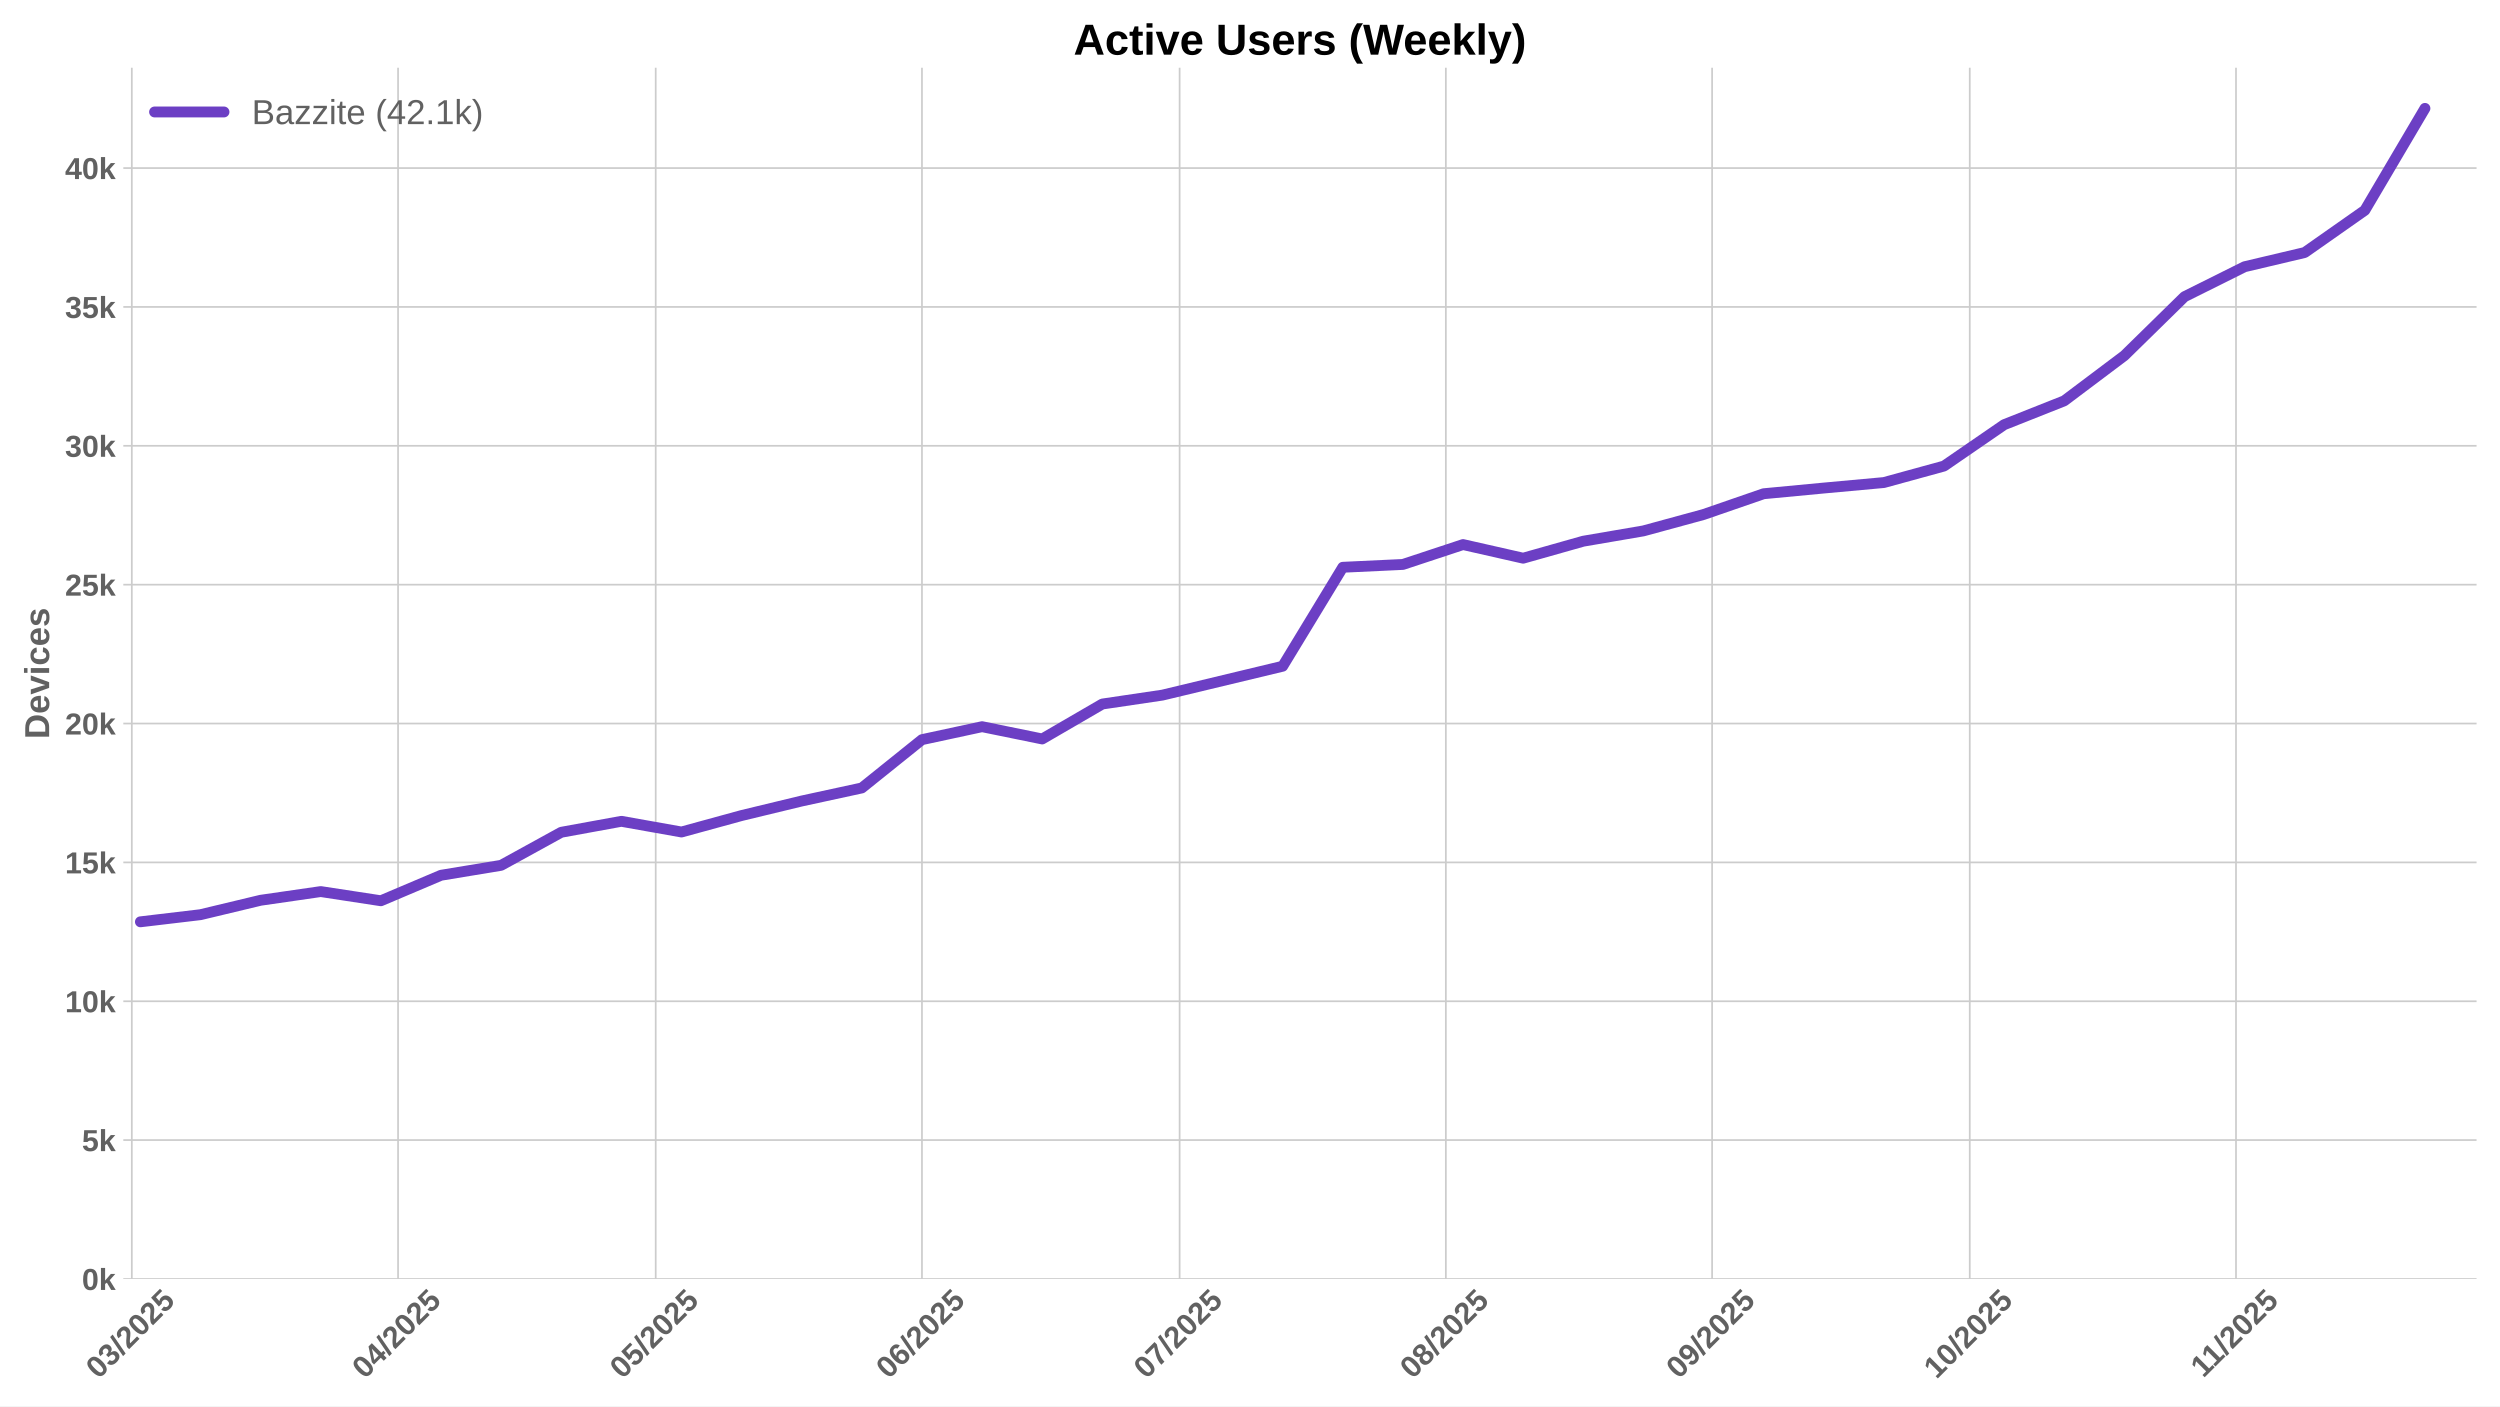
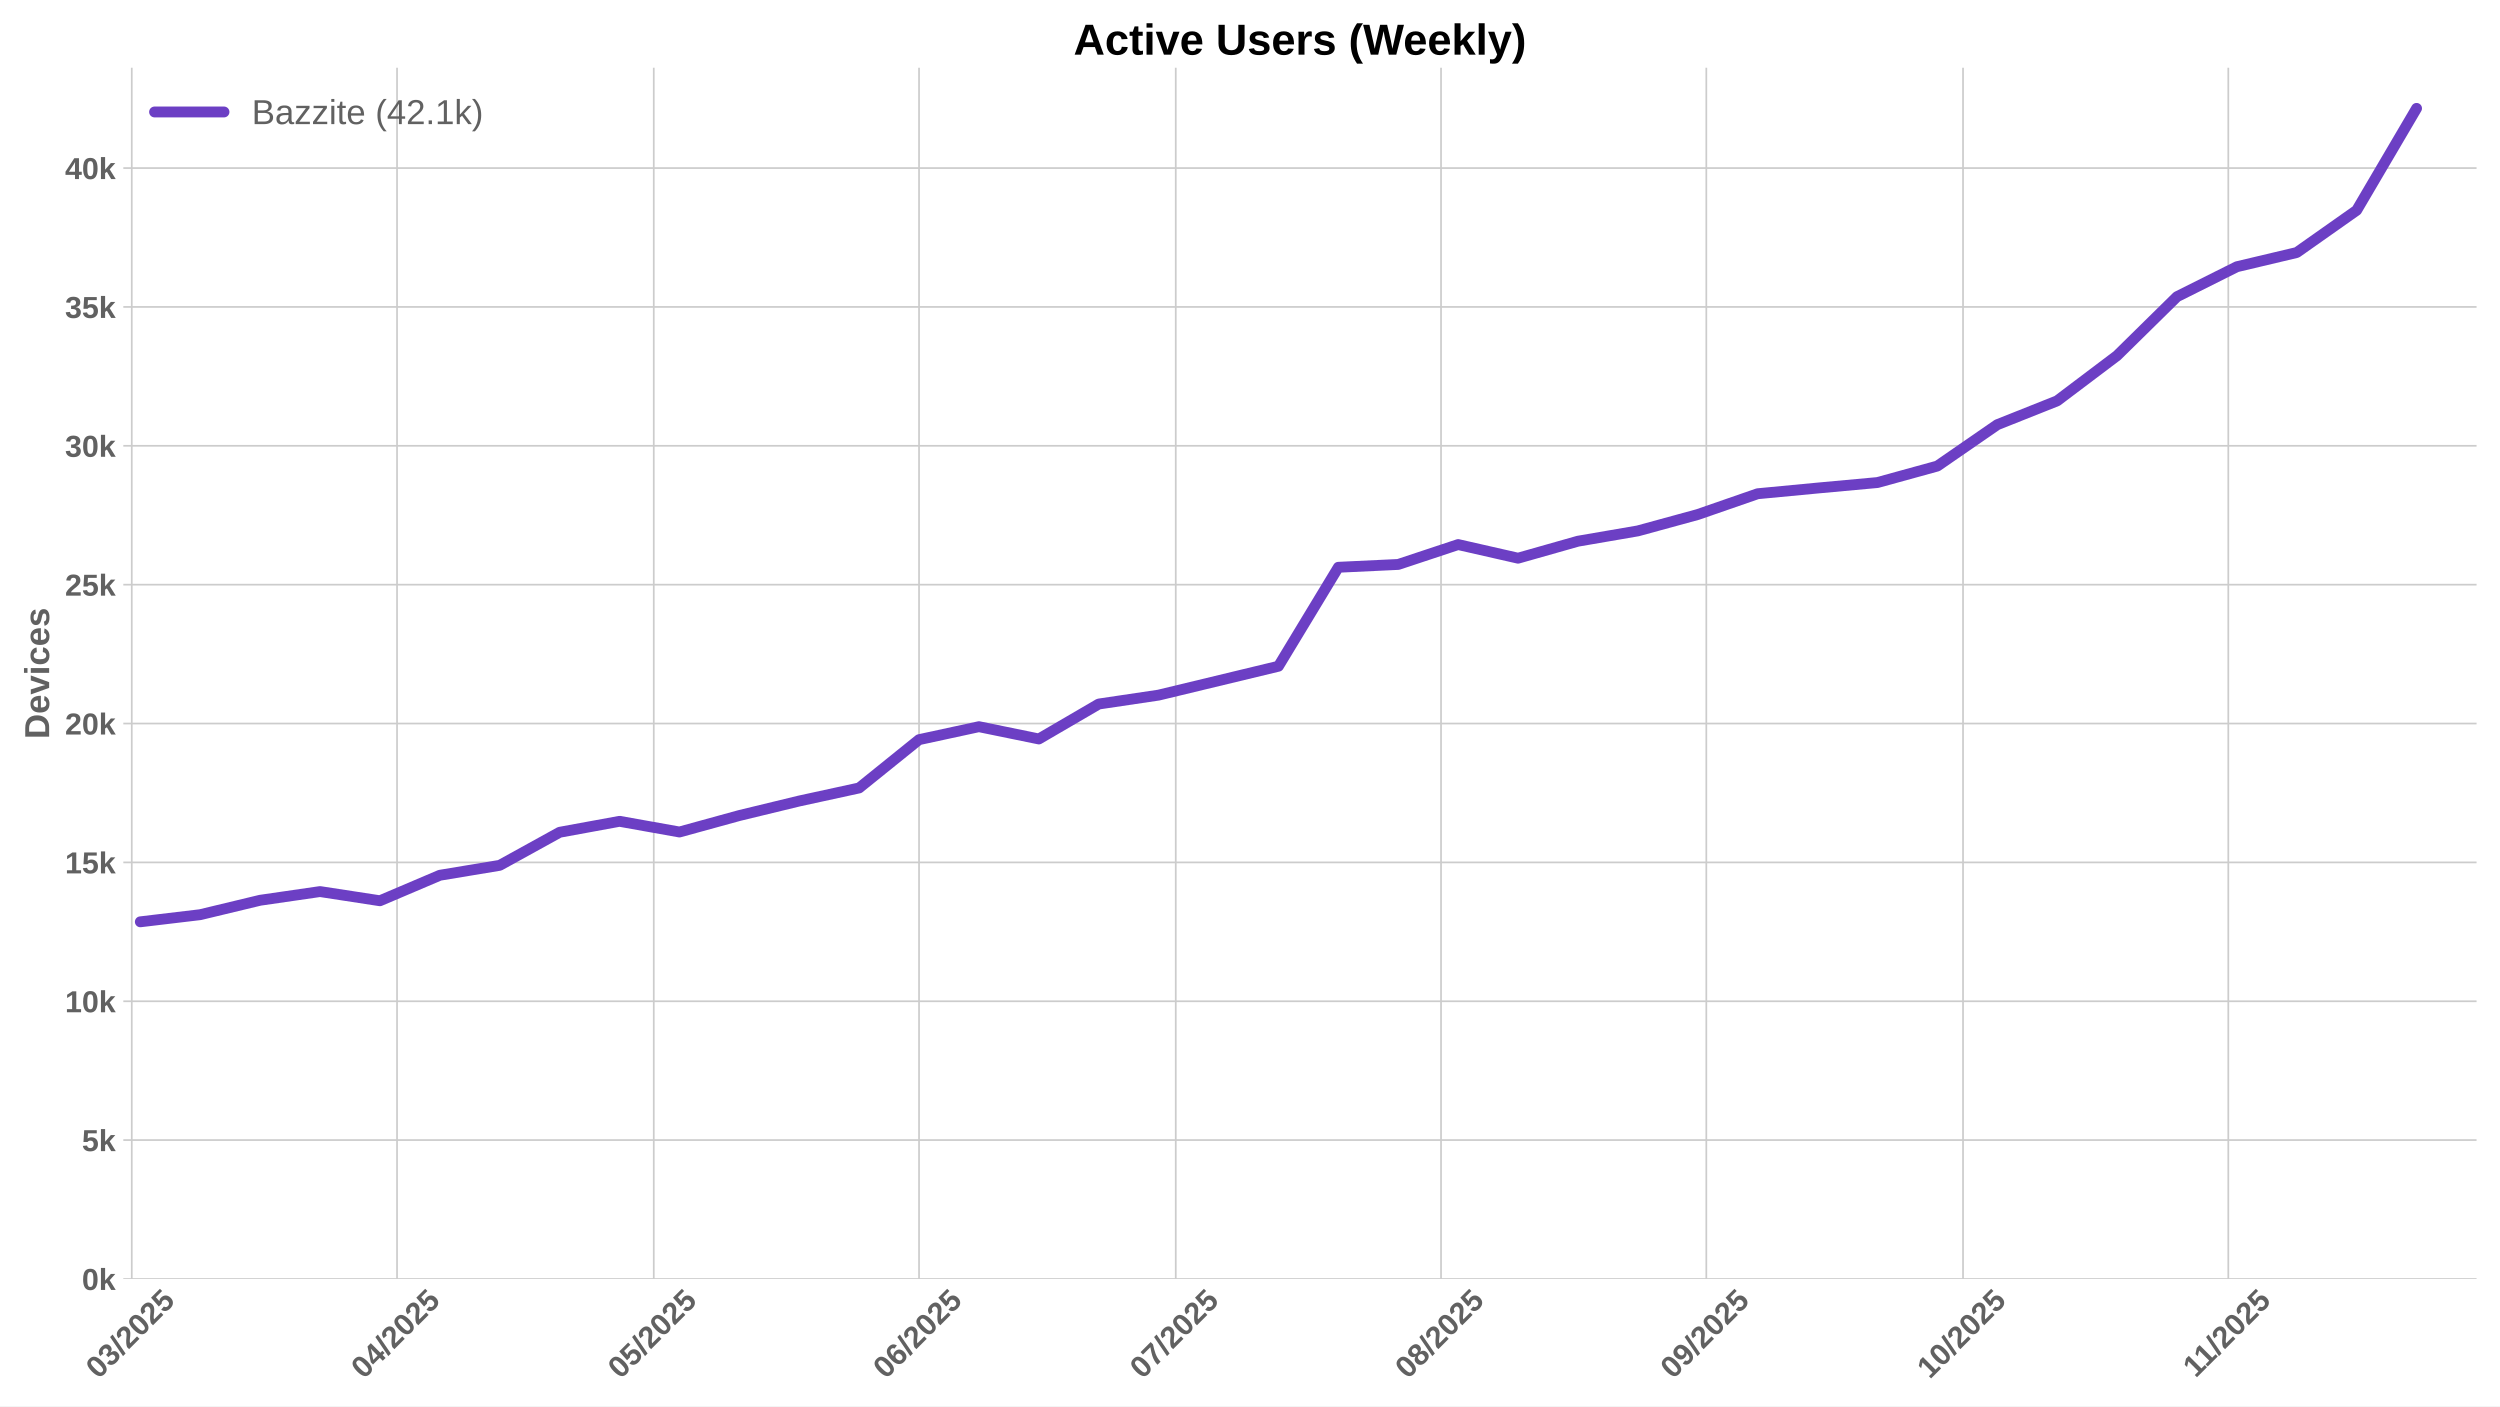
<svg xmlns="http://www.w3.org/2000/svg" xmlns:xlink="http://www.w3.org/1999/xlink" width="1152pt" height="648pt" viewBox="0 0 1152 648" version="1.1">
  <defs>
    <style type="text/css">*{stroke-linejoin: round; stroke-linecap: butt}</style>
  </defs>
  <g id="figure_1">
    <g id="patch_1">
      <path d="M 0 648  L 1152 648  L 1152 0  L 0 0  z " style="fill: #ffffff" />
    </g>
    <g id="axes_1">
      <g id="patch_2">
        <path d="M 56.82 589.343  L 1141.2 589.343  L 1141.2 31.2  L 56.82 31.2  z " style="fill: #ffffff" />
      </g>
      <g id="matplotlib.axis_1">
        <g id="xtick_1">
          <g id="line2d_1">
-             <path d="M 60.739 589.343  L 60.739 31.2  " clip-path="url(#pa63b53c671)" style="fill: none; stroke: #cccccc; stroke-width: 0.8; stroke-linecap: round" />
+             <path d="M 60.718 589.343  L 60.718 31.2  " clip-path="url(#p00a2486a19)" style="fill: none; stroke: #cccccc; stroke-width: 0.8; stroke-linecap: round" />
          </g>
          <g id="line2d_2" />
          <g id="text_1">
-             <g style="fill: #616161" transform="translate(45.40887 635.7977) rotate(-45) scale(0.14 -0.14)">
+             <g style="fill: #616161" transform="translate(45.38744 635.7977) rotate(-45) scale(0.14 -0.14)">
              <defs>
                <path id="LiberationSans-Bold-30" d="M 3297 2203  Q 3297 1088 2914 512  Q 2531 -63 1766 -63  Q 253 -63 253 2203  Q 253 2994 418 3494  Q 584 3994 915 4231  Q 1247 4469 1791 4469  Q 2572 4469 2934 3903  Q 3297 3338 3297 2203  z M 2416 2203  Q 2416 2813 2356 3150  Q 2297 3488 2165 3634  Q 2034 3781 1784 3781  Q 1519 3781 1383 3632  Q 1247 3484 1189 3148  Q 1131 2813 1131 2203  Q 1131 1600 1192 1261  Q 1253 922 1386 775  Q 1519 628 1772 628  Q 2022 628 2158 783  Q 2294 938 2355 1278  Q 2416 1619 2416 2203  z " transform="scale(0.015625)" />
                <path id="LiberationSans-Bold-33" d="M 3328 1222  Q 3328 603 2922 265  Q 2516 -72 1766 -72  Q 1056 -72 637 254  Q 219 581 147 1197  L 1041 1275  Q 1125 641 1763 641  Q 2078 641 2253 797  Q 2428 953 2428 1275  Q 2428 1569 2215 1725  Q 2003 1881 1584 1881  L 1278 1881  L 1278 2591  L 1566 2591  Q 1944 2591 2134 2745  Q 2325 2900 2325 3188  Q 2325 3459 2173 3614  Q 2022 3769 1731 3769  Q 1459 3769 1292 3619  Q 1125 3469 1100 3194  L 222 3256  Q 291 3825 694 4147  Q 1097 4469 1747 4469  Q 2438 4469 2827 4158  Q 3216 3847 3216 3297  Q 3216 2884 2973 2618  Q 2731 2353 2275 2266  L 2275 2253  Q 2781 2194 3054 1920  Q 3328 1647 3328 1222  z " transform="scale(0.015625)" />
                <path id="LiberationSans-Bold-2f" d="M 63 -128  L 972 4638  L 1716 4638  L 822 -128  L 63 -128  z " transform="scale(0.015625)" />
                <path id="LiberationSans-Bold-32" d="M 222 0  L 222 609  Q 394 988 711 1347  Q 1028 1706 1509 2097  Q 1972 2472 2158 2715  Q 2344 2959 2344 3194  Q 2344 3769 1766 3769  Q 1484 3769 1336 3617  Q 1188 3466 1144 3163  L 259 3213  Q 334 3825 717 4147  Q 1100 4469 1759 4469  Q 2472 4469 2853 4144  Q 3234 3819 3234 3231  Q 3234 2922 3112 2672  Q 2991 2422 2800 2211  Q 2609 2000 2376 1815  Q 2144 1631 1925 1456  Q 1706 1281 1526 1103  Q 1347 925 1259 722  L 3303 722  L 3303 0  L 222 0  z " transform="scale(0.015625)" />
                <path id="LiberationSans-Bold-35" d="M 3381 1466  Q 3381 766 2945 351  Q 2509 -63 1750 -63  Q 1088 -63 689 235  Q 291 534 197 1100  L 1075 1172  Q 1144 891 1319 762  Q 1494 634 1759 634  Q 2088 634 2283 843  Q 2478 1053 2478 1447  Q 2478 1794 2293 2001  Q 2109 2209 1778 2209  Q 1413 2209 1181 1925  L 325 1925  L 478 4403  L 3125 4403  L 3125 3750  L 1275 3750  L 1203 2638  Q 1522 2919 2000 2919  Q 2628 2919 3004 2528  Q 3381 2138 3381 1466  z " transform="scale(0.015625)" />
              </defs>
              <use xlink:href="#LiberationSans-Bold-30" />
              <use xlink:href="#LiberationSans-Bold-33" transform="translate(55.61523 0)" />
              <use xlink:href="#LiberationSans-Bold-2f" transform="translate(111.2305 0)" />
              <use xlink:href="#LiberationSans-Bold-32" transform="translate(139.0137 0)" />
              <use xlink:href="#LiberationSans-Bold-30" transform="translate(194.6289 0)" />
              <use xlink:href="#LiberationSans-Bold-32" transform="translate(250.2441 0)" />
              <use xlink:href="#LiberationSans-Bold-35" transform="translate(305.8594 0)" />
            </g>
          </g>
        </g>
        <g id="xtick_2">
          <g id="line2d_3">
-             <path d="M 183.424 589.343  L 183.424 31.2  " clip-path="url(#pa63b53c671)" style="fill: none; stroke: #cccccc; stroke-width: 0.8; stroke-linecap: round" />
+             <path d="M 182.957 589.343  L 182.957 31.2  " clip-path="url(#p00a2486a19)" style="fill: none; stroke: #cccccc; stroke-width: 0.8; stroke-linecap: round" />
          </g>
          <g id="line2d_4" />
          <g id="text_2">
-             <g style="fill: #616161" transform="translate(168.0942 635.7977) rotate(-45) scale(0.14 -0.14)">
+             <g style="fill: #616161" transform="translate(167.6266 635.7977) rotate(-45) scale(0.14 -0.14)">
              <defs>
                <path id="LiberationSans-Bold-34" d="M 2938 897  L 2938 0  L 2100 0  L 2100 897  L 97 897  L 97 1556  L 1956 4403  L 2938 4403  L 2938 1550  L 3525 1550  L 3525 897  L 2938 897  z M 2100 2991  Q 2100 3159 2111 3356  Q 2122 3553 2128 3609  Q 2047 3434 1834 3103  L 813 1550  L 2100 1550  L 2100 2991  z " transform="scale(0.015625)" />
              </defs>
              <use xlink:href="#LiberationSans-Bold-30" />
              <use xlink:href="#LiberationSans-Bold-34" transform="translate(55.61523 0)" />
              <use xlink:href="#LiberationSans-Bold-2f" transform="translate(111.2305 0)" />
              <use xlink:href="#LiberationSans-Bold-32" transform="translate(139.0137 0)" />
              <use xlink:href="#LiberationSans-Bold-30" transform="translate(194.6289 0)" />
              <use xlink:href="#LiberationSans-Bold-32" transform="translate(250.2441 0)" />
              <use xlink:href="#LiberationSans-Bold-35" transform="translate(305.8594 0)" />
            </g>
          </g>
        </g>
        <g id="xtick_3">
          <g id="line2d_5">
-             <path d="M 302.152 589.343  L 302.152 31.2  " clip-path="url(#pa63b53c671)" style="fill: none; stroke: #cccccc; stroke-width: 0.8; stroke-linecap: round" />
+             <path d="M 301.253 589.343  L 301.253 31.2  " clip-path="url(#p00a2486a19)" style="fill: none; stroke: #cccccc; stroke-width: 0.8; stroke-linecap: round" />
          </g>
          <g id="line2d_6" />
          <g id="text_3">
-             <g style="fill: #616161" transform="translate(286.8219 635.7977) rotate(-45) scale(0.14 -0.14)">
+             <g style="fill: #616161" transform="translate(285.9226 635.7977) rotate(-45) scale(0.14 -0.14)">
              <use xlink:href="#LiberationSans-Bold-30" />
              <use xlink:href="#LiberationSans-Bold-35" transform="translate(55.61523 0)" />
              <use xlink:href="#LiberationSans-Bold-2f" transform="translate(111.2305 0)" />
              <use xlink:href="#LiberationSans-Bold-32" transform="translate(139.0137 0)" />
              <use xlink:href="#LiberationSans-Bold-30" transform="translate(194.6289 0)" />
              <use xlink:href="#LiberationSans-Bold-32" transform="translate(250.2441 0)" />
              <use xlink:href="#LiberationSans-Bold-35" transform="translate(305.8594 0)" />
            </g>
          </g>
        </g>
        <g id="xtick_4">
          <g id="line2d_7">
-             <path d="M 424.838 589.343  L 424.838 31.2  " clip-path="url(#pa63b53c671)" style="fill: none; stroke: #cccccc; stroke-width: 0.8; stroke-linecap: round" />
+             <path d="M 423.492 589.343  L 423.492 31.2  " clip-path="url(#p00a2486a19)" style="fill: none; stroke: #cccccc; stroke-width: 0.8; stroke-linecap: round" />
          </g>
          <g id="line2d_8" />
          <g id="text_4">
-             <g style="fill: #616161" transform="translate(409.5073 635.7977) rotate(-45) scale(0.14 -0.14)">
+             <g style="fill: #616161" transform="translate(408.1618 635.7977) rotate(-45) scale(0.14 -0.14)">
              <defs>
                <path id="LiberationSans-Bold-36" d="M 3328 1441  Q 3328 738 2934 337  Q 2541 -63 1847 -63  Q 1069 -63 651 482  Q 234 1028 234 2100  Q 234 3278 657 3873  Q 1081 4469 1869 4469  Q 2428 4469 2751 4222  Q 3075 3975 3209 3456  L 2381 3341  Q 2263 3775 1850 3775  Q 1497 3775 1295 3422  Q 1094 3069 1094 2350  Q 1234 2584 1484 2709  Q 1734 2834 2050 2834  Q 2641 2834 2984 2459  Q 3328 2084 3328 1441  z M 2447 1416  Q 2447 1791 2273 1989  Q 2100 2188 1797 2188  Q 1506 2188 1331 2002  Q 1156 1816 1156 1509  Q 1156 1125 1339 873  Q 1522 622 1819 622  Q 2116 622 2281 833  Q 2447 1044 2447 1416  z " transform="scale(0.015625)" />
              </defs>
              <use xlink:href="#LiberationSans-Bold-30" />
              <use xlink:href="#LiberationSans-Bold-36" transform="translate(55.61523 0)" />
              <use xlink:href="#LiberationSans-Bold-2f" transform="translate(111.2305 0)" />
              <use xlink:href="#LiberationSans-Bold-32" transform="translate(139.0137 0)" />
              <use xlink:href="#LiberationSans-Bold-30" transform="translate(194.6289 0)" />
              <use xlink:href="#LiberationSans-Bold-32" transform="translate(250.2441 0)" />
              <use xlink:href="#LiberationSans-Bold-35" transform="translate(305.8594 0)" />
            </g>
          </g>
        </g>
        <g id="xtick_5">
          <g id="line2d_9">
-             <path d="M 543.565 589.343  L 543.565 31.2  " clip-path="url(#pa63b53c671)" style="fill: none; stroke: #cccccc; stroke-width: 0.8; stroke-linecap: round" />
+             <path d="M 541.788 589.343  L 541.788 31.2  " clip-path="url(#p00a2486a19)" style="fill: none; stroke: #cccccc; stroke-width: 0.8; stroke-linecap: round" />
          </g>
          <g id="line2d_10" />
          <g id="text_5">
-             <g style="fill: #616161" transform="translate(528.235 635.7977) rotate(-45) scale(0.14 -0.14)">
+             <g style="fill: #616161" transform="translate(526.4578 635.7977) rotate(-45) scale(0.14 -0.14)">
              <defs>
                <path id="LiberationSans-Bold-37" d="M 3278 3706  Q 2981 3238 2717 2797  Q 2453 2356 2256 1911  Q 2059 1466 1945 995  Q 1831 525 1831 0  L 916 0  Q 916 550 1059 1064  Q 1203 1578 1475 2111  Q 1747 2644 2463 3681  L 275 3681  L 275 4403  L 3278 4403  L 3278 3706  z " transform="scale(0.015625)" />
              </defs>
              <use xlink:href="#LiberationSans-Bold-30" />
              <use xlink:href="#LiberationSans-Bold-37" transform="translate(55.61523 0)" />
              <use xlink:href="#LiberationSans-Bold-2f" transform="translate(111.2305 0)" />
              <use xlink:href="#LiberationSans-Bold-32" transform="translate(139.0137 0)" />
              <use xlink:href="#LiberationSans-Bold-30" transform="translate(194.6289 0)" />
              <use xlink:href="#LiberationSans-Bold-32" transform="translate(250.2441 0)" />
              <use xlink:href="#LiberationSans-Bold-35" transform="translate(305.8594 0)" />
            </g>
          </g>
        </g>
        <g id="xtick_6">
          <g id="line2d_11">
-             <path d="M 666.251 589.343  L 666.251 31.2  " clip-path="url(#pa63b53c671)" style="fill: none; stroke: #cccccc; stroke-width: 0.8; stroke-linecap: round" />
+             <path d="M 664.027 589.343  L 664.027 31.2  " clip-path="url(#p00a2486a19)" style="fill: none; stroke: #cccccc; stroke-width: 0.8; stroke-linecap: round" />
          </g>
          <g id="line2d_12" />
          <g id="text_6">
-             <g style="fill: #616161" transform="translate(650.9203 635.7977) rotate(-45) scale(0.14 -0.14)">
+             <g style="fill: #616161" transform="translate(648.697 635.7977) rotate(-45) scale(0.14 -0.14)">
              <defs>
                <path id="LiberationSans-Bold-38" d="M 3363 1241  Q 3363 622 2953 279  Q 2544 -63 1784 -63  Q 1031 -63 617 278  Q 203 619 203 1234  Q 203 1656 447 1945  Q 691 2234 1100 2303  L 1100 2316  Q 744 2394 525 2669  Q 306 2944 306 3303  Q 306 3844 689 4156  Q 1072 4469 1772 4469  Q 2488 4469 2870 4164  Q 3253 3859 3253 3297  Q 3253 2938 3036 2666  Q 2819 2394 2453 2322  L 2453 2309  Q 2878 2241 3120 1961  Q 3363 1681 3363 1241  z M 2350 3250  Q 2350 3563 2206 3708  Q 2063 3853 1772 3853  Q 1203 3853 1203 3250  Q 1203 2619 1778 2619  Q 2066 2619 2208 2766  Q 2350 2913 2350 3250  z M 2453 1313  Q 2453 2003 1766 2003  Q 1447 2003 1276 1822  Q 1106 1641 1106 1300  Q 1106 913 1275 734  Q 1444 556 1791 556  Q 2131 556 2292 734  Q 2453 913 2453 1313  z " transform="scale(0.015625)" />
              </defs>
              <use xlink:href="#LiberationSans-Bold-30" />
              <use xlink:href="#LiberationSans-Bold-38" transform="translate(55.61523 0)" />
              <use xlink:href="#LiberationSans-Bold-2f" transform="translate(111.2305 0)" />
              <use xlink:href="#LiberationSans-Bold-32" transform="translate(139.0137 0)" />
              <use xlink:href="#LiberationSans-Bold-30" transform="translate(194.6289 0)" />
              <use xlink:href="#LiberationSans-Bold-32" transform="translate(250.2441 0)" />
              <use xlink:href="#LiberationSans-Bold-35" transform="translate(305.8594 0)" />
            </g>
          </g>
        </g>
        <g id="xtick_7">
          <g id="line2d_13">
-             <path d="M 788.936 589.343  L 788.936 31.2  " clip-path="url(#pa63b53c671)" style="fill: none; stroke: #cccccc; stroke-width: 0.8; stroke-linecap: round" />
+             <path d="M 786.267 589.343  L 786.267 31.2  " clip-path="url(#p00a2486a19)" style="fill: none; stroke: #cccccc; stroke-width: 0.8; stroke-linecap: round" />
          </g>
          <g id="line2d_14" />
          <g id="text_7">
-             <g style="fill: #616161" transform="translate(773.6057 635.7977) rotate(-45) scale(0.14 -0.14)">
+             <g style="fill: #616161" transform="translate(770.9362 635.7977) rotate(-45) scale(0.14 -0.14)">
              <defs>
                <path id="LiberationSans-Bold-39" d="M 3322 2272  Q 3322 1100 2894 518  Q 2466 -63 1678 -63  Q 1097 -63 767 185  Q 438 434 300 972  L 1125 1088  Q 1247 628 1688 628  Q 2056 628 2254 981  Q 2453 1334 2459 2028  Q 2341 1794 2070 1661  Q 1800 1528 1488 1528  Q 906 1528 564 1923  Q 222 2319 222 2994  Q 222 3688 623 4078  Q 1025 4469 1759 4469  Q 2550 4469 2936 3920  Q 3322 3372 3322 2272  z M 2394 2888  Q 2394 3297 2214 3539  Q 2034 3781 1738 3781  Q 1447 3781 1280 3570  Q 1113 3359 1113 2988  Q 1113 2622 1278 2401  Q 1444 2181 1741 2181  Q 2022 2181 2208 2373  Q 2394 2566 2394 2888  z " transform="scale(0.015625)" />
              </defs>
              <use xlink:href="#LiberationSans-Bold-30" />
              <use xlink:href="#LiberationSans-Bold-39" transform="translate(55.61523 0)" />
              <use xlink:href="#LiberationSans-Bold-2f" transform="translate(111.2305 0)" />
              <use xlink:href="#LiberationSans-Bold-32" transform="translate(139.0137 0)" />
              <use xlink:href="#LiberationSans-Bold-30" transform="translate(194.6289 0)" />
              <use xlink:href="#LiberationSans-Bold-32" transform="translate(250.2441 0)" />
              <use xlink:href="#LiberationSans-Bold-35" transform="translate(305.8594 0)" />
            </g>
          </g>
        </g>
        <g id="xtick_8">
          <g id="line2d_15">
-             <path d="M 907.664 589.343  L 907.664 31.2  " clip-path="url(#pa63b53c671)" style="fill: none; stroke: #cccccc; stroke-width: 0.8; stroke-linecap: round" />
+             <path d="M 904.563 589.343  L 904.563 31.2  " clip-path="url(#p00a2486a19)" style="fill: none; stroke: #cccccc; stroke-width: 0.8; stroke-linecap: round" />
          </g>
          <g id="line2d_16" />
          <g id="text_8">
-             <g style="fill: #616161" transform="translate(892.3334 635.7977) rotate(-45) scale(0.14 -0.14)">
+             <g style="fill: #616161" transform="translate(889.2322 635.7977) rotate(-45) scale(0.14 -0.14)">
              <defs>
                <path id="LiberationSans-Bold-31" d="M 403 0  L 403 653  L 1494 653  L 1494 3656  L 438 2997  L 438 3688  L 1541 4403  L 2372 4403  L 2372 653  L 3381 653  L 3381 0  L 403 0  z " transform="scale(0.015625)" />
              </defs>
              <use xlink:href="#LiberationSans-Bold-31" />
              <use xlink:href="#LiberationSans-Bold-30" transform="translate(55.61523 0)" />
              <use xlink:href="#LiberationSans-Bold-2f" transform="translate(111.2305 0)" />
              <use xlink:href="#LiberationSans-Bold-32" transform="translate(139.0137 0)" />
              <use xlink:href="#LiberationSans-Bold-30" transform="translate(194.6289 0)" />
              <use xlink:href="#LiberationSans-Bold-32" transform="translate(250.2441 0)" />
              <use xlink:href="#LiberationSans-Bold-35" transform="translate(305.8594 0)" />
            </g>
          </g>
        </g>
        <g id="xtick_9">
          <g id="line2d_17">
-             <path d="M 1030.349 589.343  L 1030.349 31.2  " clip-path="url(#pa63b53c671)" style="fill: none; stroke: #cccccc; stroke-width: 0.8; stroke-linecap: round" />
+             <path d="M 1026.802 589.343  L 1026.802 31.2  " clip-path="url(#p00a2486a19)" style="fill: none; stroke: #cccccc; stroke-width: 0.8; stroke-linecap: round" />
          </g>
          <g id="line2d_18" />
          <g id="text_9">
-             <g style="fill: #616161" transform="translate(1015.291 635.2532) rotate(-45) scale(0.14 -0.14)">
+             <g style="fill: #616161" transform="translate(1011.744 635.2532) rotate(-45) scale(0.14 -0.14)">
              <use xlink:href="#LiberationSans-Bold-31" />
              <use xlink:href="#LiberationSans-Bold-31" transform="translate(50.11523 0)" />
              <use xlink:href="#LiberationSans-Bold-2f" transform="translate(105.7305 0)" />
              <use xlink:href="#LiberationSans-Bold-32" transform="translate(133.5137 0)" />
              <use xlink:href="#LiberationSans-Bold-30" transform="translate(189.1289 0)" />
              <use xlink:href="#LiberationSans-Bold-32" transform="translate(244.7441 0)" />
              <use xlink:href="#LiberationSans-Bold-35" transform="translate(300.3594 0)" />
            </g>
          </g>
        </g>
      </g>
      <g id="matplotlib.axis_2">
        <g id="ytick_1">
          <g id="line2d_19">
-             <path d="M 56.82 589.343  L 1141.2 589.343  " clip-path="url(#pa63b53c671)" style="fill: none; stroke: #cccccc; stroke-width: 0.8; stroke-linecap: round" />
+             <path d="M 56.82 589.343  L 1141.2 589.343  " clip-path="url(#p00a2486a19)" style="fill: none; stroke: #cccccc; stroke-width: 0.8; stroke-linecap: round" />
          </g>
          <g id="line2d_20" />
          <g id="text_10">
            <g style="fill: #616161" transform="translate(37.74938 594.416) scale(0.14 -0.14)">
              <defs>
                <path id="LiberationSans-Bold-6b" d="M 2606 0  L 1703 1531  L 1325 1269  L 1325 0  L 447 0  L 447 4638  L 1325 4638  L 1325 1981  L 2531 3381  L 3475 3381  L 2288 2063  L 3566 0  L 2606 0  z " transform="scale(0.015625)" />
              </defs>
              <use xlink:href="#LiberationSans-Bold-30" />
              <use xlink:href="#LiberationSans-Bold-6b" transform="translate(55.61523 0)" />
            </g>
          </g>
        </g>
        <g id="ytick_2">
          <g id="line2d_21">
-             <path d="M 56.82 525.357  L 1141.2 525.357  " clip-path="url(#pa63b53c671)" style="fill: none; stroke: #cccccc; stroke-width: 0.8; stroke-linecap: round" />
+             <path d="M 56.82 525.357  L 1141.2 525.357  " clip-path="url(#p00a2486a19)" style="fill: none; stroke: #cccccc; stroke-width: 0.8; stroke-linecap: round" />
          </g>
          <g id="line2d_22" />
          <g id="text_11">
            <g style="fill: #616161" transform="translate(37.74938 530.43) scale(0.14 -0.14)">
              <use xlink:href="#LiberationSans-Bold-35" />
              <use xlink:href="#LiberationSans-Bold-6b" transform="translate(55.61523 0)" />
            </g>
          </g>
        </g>
        <g id="ytick_3">
          <g id="line2d_23">
-             <path d="M 56.82 461.371  L 1141.2 461.371  " clip-path="url(#pa63b53c671)" style="fill: none; stroke: #cccccc; stroke-width: 0.8; stroke-linecap: round" />
+             <path d="M 56.82 461.371  L 1141.2 461.371  " clip-path="url(#p00a2486a19)" style="fill: none; stroke: #cccccc; stroke-width: 0.8; stroke-linecap: round" />
          </g>
          <g id="line2d_24" />
          <g id="text_12">
            <g style="fill: #616161" transform="translate(29.96406 466.4441) scale(0.14 -0.14)">
              <use xlink:href="#LiberationSans-Bold-31" />
              <use xlink:href="#LiberationSans-Bold-30" transform="translate(55.61523 0)" />
              <use xlink:href="#LiberationSans-Bold-6b" transform="translate(111.2305 0)" />
            </g>
          </g>
        </g>
        <g id="ytick_4">
          <g id="line2d_25">
-             <path d="M 56.82 397.385  L 1141.2 397.385  " clip-path="url(#pa63b53c671)" style="fill: none; stroke: #cccccc; stroke-width: 0.8; stroke-linecap: round" />
+             <path d="M 56.82 397.385  L 1141.2 397.385  " clip-path="url(#p00a2486a19)" style="fill: none; stroke: #cccccc; stroke-width: 0.8; stroke-linecap: round" />
          </g>
          <g id="line2d_26" />
          <g id="text_13">
            <g style="fill: #616161" transform="translate(29.96406 402.4581) scale(0.14 -0.14)">
              <use xlink:href="#LiberationSans-Bold-31" />
              <use xlink:href="#LiberationSans-Bold-35" transform="translate(55.61523 0)" />
              <use xlink:href="#LiberationSans-Bold-6b" transform="translate(111.2305 0)" />
            </g>
          </g>
        </g>
        <g id="ytick_5">
          <g id="line2d_27">
-             <path d="M 56.82 333.399  L 1141.2 333.399  " clip-path="url(#pa63b53c671)" style="fill: none; stroke: #cccccc; stroke-width: 0.8; stroke-linecap: round" />
+             <path d="M 56.82 333.399  L 1141.2 333.399  " clip-path="url(#p00a2486a19)" style="fill: none; stroke: #cccccc; stroke-width: 0.8; stroke-linecap: round" />
          </g>
          <g id="line2d_28" />
          <g id="text_14">
            <g style="fill: #616161" transform="translate(29.96406 338.4721) scale(0.14 -0.14)">
              <use xlink:href="#LiberationSans-Bold-32" />
              <use xlink:href="#LiberationSans-Bold-30" transform="translate(55.61523 0)" />
              <use xlink:href="#LiberationSans-Bold-6b" transform="translate(111.2305 0)" />
            </g>
          </g>
        </g>
        <g id="ytick_6">
          <g id="line2d_29">
-             <path d="M 56.82 269.413  L 1141.2 269.413  " clip-path="url(#pa63b53c671)" style="fill: none; stroke: #cccccc; stroke-width: 0.8; stroke-linecap: round" />
+             <path d="M 56.82 269.413  L 1141.2 269.413  " clip-path="url(#p00a2486a19)" style="fill: none; stroke: #cccccc; stroke-width: 0.8; stroke-linecap: round" />
          </g>
          <g id="line2d_30" />
          <g id="text_15">
            <g style="fill: #616161" transform="translate(29.96406 274.4862) scale(0.14 -0.14)">
              <use xlink:href="#LiberationSans-Bold-32" />
              <use xlink:href="#LiberationSans-Bold-35" transform="translate(55.61523 0)" />
              <use xlink:href="#LiberationSans-Bold-6b" transform="translate(111.2305 0)" />
            </g>
          </g>
        </g>
        <g id="ytick_7">
          <g id="line2d_31">
-             <path d="M 56.82 205.427  L 1141.2 205.427  " clip-path="url(#pa63b53c671)" style="fill: none; stroke: #cccccc; stroke-width: 0.8; stroke-linecap: round" />
+             <path d="M 56.82 205.427  L 1141.2 205.427  " clip-path="url(#p00a2486a19)" style="fill: none; stroke: #cccccc; stroke-width: 0.8; stroke-linecap: round" />
          </g>
          <g id="line2d_32" />
          <g id="text_16">
            <g style="fill: #616161" transform="translate(29.96406 210.5002) scale(0.14 -0.14)">
              <use xlink:href="#LiberationSans-Bold-33" />
              <use xlink:href="#LiberationSans-Bold-30" transform="translate(55.61523 0)" />
              <use xlink:href="#LiberationSans-Bold-6b" transform="translate(111.2305 0)" />
            </g>
          </g>
        </g>
        <g id="ytick_8">
          <g id="line2d_33">
-             <path d="M 56.82 141.441  L 1141.2 141.441  " clip-path="url(#pa63b53c671)" style="fill: none; stroke: #cccccc; stroke-width: 0.8; stroke-linecap: round" />
+             <path d="M 56.82 141.441  L 1141.2 141.441  " clip-path="url(#p00a2486a19)" style="fill: none; stroke: #cccccc; stroke-width: 0.8; stroke-linecap: round" />
          </g>
          <g id="line2d_34" />
          <g id="text_17">
            <g style="fill: #616161" transform="translate(29.96406 146.5142) scale(0.14 -0.14)">
              <use xlink:href="#LiberationSans-Bold-33" />
              <use xlink:href="#LiberationSans-Bold-35" transform="translate(55.61523 0)" />
              <use xlink:href="#LiberationSans-Bold-6b" transform="translate(111.2305 0)" />
            </g>
          </g>
        </g>
        <g id="ytick_9">
          <g id="line2d_35">
-             <path d="M 56.82 77.455  L 1141.2 77.455  " clip-path="url(#pa63b53c671)" style="fill: none; stroke: #cccccc; stroke-width: 0.8; stroke-linecap: round" />
+             <path d="M 56.82 77.455  L 1141.2 77.455  " clip-path="url(#p00a2486a19)" style="fill: none; stroke: #cccccc; stroke-width: 0.8; stroke-linecap: round" />
          </g>
          <g id="line2d_36" />
          <g id="text_18">
            <g style="fill: #616161" transform="translate(29.96406 82.52827) scale(0.14 -0.14)">
              <use xlink:href="#LiberationSans-Bold-34" />
              <use xlink:href="#LiberationSans-Bold-30" transform="translate(55.61523 0)" />
              <use xlink:href="#LiberationSans-Bold-6b" transform="translate(111.2305 0)" />
            </g>
          </g>
        </g>
        <g id="text_19">
          <g style="fill: #616161" transform="translate(22.64406 340.5153) rotate(-90) scale(0.16 -0.16)">
            <defs>
              <path id="LiberationSans-Bold-44" d="M 4353 2234  Q 4353 1553 4086 1045  Q 3819 538 3330 269  Q 2841 0 2209 0  L 428 0  L 428 4403  L 2022 4403  Q 3134 4403 3743 3842  Q 4353 3281 4353 2234  z M 3425 2234  Q 3425 2944 3056 3317  Q 2688 3691 2003 3691  L 1350 3691  L 1350 713  L 2131 713  Q 2725 713 3075 1122  Q 3425 1531 3425 2234  z " transform="scale(0.015625)" />
              <path id="LiberationSans-Bold-65" d="M 1831 -63  Q 1069 -63 659 389  Q 250 841 250 1706  Q 250 2544 665 2994  Q 1081 3444 1844 3444  Q 2572 3444 2956 2961  Q 3341 2478 3341 1547  L 3341 1522  L 1172 1522  Q 1172 1028 1355 776  Q 1538 525 1875 525  Q 2341 525 2463 928  L 3291 856  Q 2931 -63 1831 -63  z M 1831 2891  Q 1522 2891 1355 2675  Q 1188 2459 1178 2072  L 2491 2072  Q 2466 2481 2294 2686  Q 2122 2891 1831 2891  z " transform="scale(0.015625)" />
              <path id="LiberationSans-Bold-76" d="M 2284 0  L 1234 0  L 25 3381  L 953 3381  L 1544 1491  Q 1591 1334 1766 709  Q 1797 838 1894 1159  Q 1991 1481 2613 3381  L 3531 3381  L 2284 0  z " transform="scale(0.015625)" />
              <path id="LiberationSans-Bold-69" d="M 447 3991  L 447 4638  L 1325 4638  L 1325 3991  L 447 3991  z M 447 0  L 447 3381  L 1325 3381  L 1325 0  L 447 0  z " transform="scale(0.015625)" />
              <path id="LiberationSans-Bold-63" d="M 1856 -63  Q 1088 -63 669 395  Q 250 853 250 1672  Q 250 2509 672 2976  Q 1094 3444 1869 3444  Q 2466 3444 2856 3144  Q 3247 2844 3347 2316  L 2463 2272  Q 2425 2531 2275 2686  Q 2125 2841 1850 2841  Q 1172 2841 1172 1706  Q 1172 538 1863 538  Q 2113 538 2281 695  Q 2450 853 2491 1166  L 3372 1125  Q 3325 778 3123 506  Q 2922 234 2594 85  Q 2266 -63 1856 -63  z " transform="scale(0.015625)" />
              <path id="LiberationSans-Bold-73" d="M 3297 988  Q 3297 497 2895 217  Q 2494 -63 1784 -63  Q 1088 -63 717 157  Q 347 378 225 844  L 997 959  Q 1063 719 1223 619  Q 1384 519 1784 519  Q 2153 519 2322 612  Q 2491 706 2491 906  Q 2491 1069 2355 1164  Q 2219 1259 1894 1325  Q 1150 1472 890 1598  Q 631 1725 495 1926  Q 359 2128 359 2422  Q 359 2906 732 3176  Q 1106 3447 1791 3447  Q 2394 3447 2761 3212  Q 3128 2978 3219 2534  L 2441 2453  Q 2403 2659 2256 2761  Q 2109 2863 1791 2863  Q 1478 2863 1322 2783  Q 1166 2703 1166 2516  Q 1166 2369 1286 2283  Q 1406 2197 1691 2141  Q 2088 2059 2395 1973  Q 2703 1888 2889 1769  Q 3075 1650 3186 1464  Q 3297 1278 3297 988  z " transform="scale(0.015625)" />
            </defs>
            <use xlink:href="#LiberationSans-Bold-44" />
            <use xlink:href="#LiberationSans-Bold-65" transform="translate(72.2168 0)" />
            <use xlink:href="#LiberationSans-Bold-76" transform="translate(127.832 0)" />
            <use xlink:href="#LiberationSans-Bold-69" transform="translate(183.4473 0)" />
            <use xlink:href="#LiberationSans-Bold-63" transform="translate(211.2305 0)" />
            <use xlink:href="#LiberationSans-Bold-65" transform="translate(266.8457 0)" />
            <use xlink:href="#LiberationSans-Bold-73" transform="translate(322.4609 0)" />
          </g>
        </g>
      </g>
      <g id="line2d_37">
-         <path d="M 64.697 424.771  L 92.4 421.482  L 120.103 414.841  L 147.806 410.835  L 175.509 415.071  L 203.212 403.323  L 230.916 398.742  L 258.619 383.513  L 286.322 378.458  L 314.025 383.385  L 341.728 375.796  L 369.431 369.103  L 397.134 363.089  L 424.838 340.834  L 452.541 334.858  L 480.244 340.515  L 507.947 324.416  L 535.65 320.308  L 591.056 306.999  L 618.76 261.402  L 646.463 260.097  L 674.166 250.934  L 701.869 257.218  L 729.572 249.386  L 757.275 244.638  L 784.978 237.088  L 812.681 227.515  L 840.385 224.892  L 868.088 222.358  L 895.791 214.757  L 923.494 195.702  L 951.197 184.709  L 978.9 163.875  L 1006.603 136.719  L 1034.307 122.911  L 1062.01 116.359  L 1089.713 96.907  L 1117.416 49.941  " clip-path="url(#pa63b53c671)" style="fill: none; stroke: #6c3fc4; stroke-width: 5; stroke-linecap: round" />
+         <path d="M 64.661 424.771  L 92.263 421.482  L 119.866 414.841  L 147.468 410.835  L 175.071 415.071  L 202.673 403.323  L 230.275 398.742  L 257.878 383.513  L 285.48 378.458  L 313.083 383.385  L 340.685 375.796  L 368.287 369.103  L 395.89 363.089  L 423.492 340.834  L 451.095 334.858  L 478.697 340.515  L 506.299 324.416  L 533.902 320.308  L 589.107 306.999  L 616.709 261.402  L 644.311 260.097  L 671.914 250.934  L 699.516 257.218  L 727.119 249.386  L 754.721 244.638  L 782.323 237.088  L 809.926 227.515  L 837.528 224.892  L 865.131 222.358  L 892.733 214.757  L 920.335 195.702  L 947.938 184.709  L 975.54 163.875  L 1003.143 136.719  L 1030.745 122.911  L 1058.347 116.359  L 1085.95 96.907  L 1113.552 49.941  " clip-path="url(#p00a2486a19)" style="fill: none; stroke: #6c3fc4; stroke-width: 5; stroke-linecap: round" />
      </g>
      <g id="patch_3">
        <path d="M 56.82 589.343  L 56.82 31.2  " style="fill: none" />
      </g>
      <g id="patch_4">
        <path d="M 1141.2 589.343  L 1141.2 31.2  " style="fill: none" />
      </g>
      <g id="patch_5">
        <path d="M 56.82 589.343  L 1141.2 589.343  " style="fill: none" />
      </g>
      <g id="patch_6">
        <path d="M 56.82 31.2  L 1141.2 31.2  " style="fill: none" />
      </g>
      <g id="text_20">
        <g transform="translate(494.6991 25.2) scale(0.2 -0.2)">
          <defs>
            <path id="LiberationSans-Bold-41" d="M 3541 0  L 3150 1125  L 1472 1125  L 1081 0  L 159 0  L 1766 4403  L 2853 4403  L 4453 0  L 3541 0  z M 2309 3725  L 2291 3656  Q 2259 3544 2215 3400  Q 2172 3256 1678 1819  L 2944 1819  L 2509 3084  L 2375 3509  L 2309 3725  z " transform="scale(0.015625)" />
            <path id="LiberationSans-Bold-74" d="M 1313 -56  Q 925 -56 715 155  Q 506 366 506 794  L 506 2788  L 78 2788  L 78 3381  L 550 3381  L 825 4175  L 1375 4175  L 1375 3381  L 2016 3381  L 2016 2788  L 1375 2788  L 1375 1031  Q 1375 784 1469 667  Q 1563 550 1759 550  Q 1863 550 2053 594  L 2053 50  Q 1728 -56 1313 -56  z " transform="scale(0.015625)" />
            <path id="LiberationSans-Bold-20" transform="scale(0.015625)" />
            <path id="LiberationSans-Bold-55" d="M 2259 -63  Q 1350 -63 867 381  Q 384 825 384 1650  L 384 4403  L 1306 4403  L 1306 1722  Q 1306 1200 1554 929  Q 1803 659 2284 659  Q 2778 659 3043 942  Q 3309 1225 3309 1753  L 3309 4403  L 4231 4403  L 4231 1697  Q 4231 859 3714 398  Q 3197 -63 2259 -63  z " transform="scale(0.015625)" />
            <path id="LiberationSans-Bold-72" d="M 447 0  L 447 2588  Q 447 2866 439 3052  Q 431 3238 422 3381  L 1259 3381  Q 1269 3325 1284 3039  Q 1300 2753 1300 2659  L 1313 2659  Q 1441 3016 1541 3161  Q 1641 3306 1778 3376  Q 1916 3447 2122 3447  Q 2291 3447 2394 3400  L 2394 2666  Q 2181 2713 2019 2713  Q 1691 2713 1508 2447  Q 1325 2181 1325 1659  L 1325 0  L 447 0  z " transform="scale(0.015625)" />
            <path id="LiberationSans-Bold-28" d="M 1247 -1328  Q 756 -622 537 81  Q 319 784 319 1659  Q 319 2531 537 3232  Q 756 3934 1247 4638  L 2125 4638  Q 1631 3925 1407 3219  Q 1184 2513 1184 1656  Q 1184 803 1406 101  Q 1628 -600 2125 -1328  L 1247 -1328  z " transform="scale(0.015625)" />
            <path id="LiberationSans-Bold-57" d="M 4897 0  L 3803 0  L 3206 2547  Q 3097 2997 3022 3488  Q 2947 3078 2900 2864  Q 2853 2650 2234 0  L 1141 0  L 6 4403  L 941 4403  L 1578 1559  L 1722 872  Q 1809 1306 1892 1701  Q 1975 2097 2516 4403  L 3547 4403  L 4103 2059  Q 4169 1797 4325 872  L 4403 1234  L 4569 1953  L 5100 4403  L 6034 4403  L 4897 0  z " transform="scale(0.015625)" />
            <path id="LiberationSans-Bold-6c" d="M 447 0  L 447 4638  L 1325 4638  L 1325 0  L 447 0  z " transform="scale(0.015625)" />
            <path id="LiberationSans-Bold-79" d="M 884 -1328  Q 569 -1328 331 -1288  L 331 -663  Q 497 -688 634 -688  Q 822 -688 945 -628  Q 1069 -569 1167 -431  Q 1266 -294 1388 34  L 50 3381  L 978 3381  L 1509 1797  Q 1634 1456 1825 753  L 1903 1050  L 2106 1784  L 2606 3381  L 3525 3381  L 2188 -178  Q 1919 -828 1630 -1078  Q 1341 -1328 884 -1328  z " transform="scale(0.015625)" />
            <path id="LiberationSans-Bold-29" d="M 6 -1328  Q 506 -597 726 101  Q 947 800 947 1656  Q 947 2516 722 3223  Q 497 3931 6 4638  L 884 4638  Q 1378 3928 1595 3225  Q 1813 2522 1813 1659  Q 1813 791 1595 87  Q 1378 -616 884 -1328  L 6 -1328  z " transform="scale(0.015625)" />
          </defs>
          <use xlink:href="#LiberationSans-Bold-41" />
          <use xlink:href="#LiberationSans-Bold-63" transform="translate(72.2168 0)" />
          <use xlink:href="#LiberationSans-Bold-74" transform="translate(127.832 0)" />
          <use xlink:href="#LiberationSans-Bold-69" transform="translate(161.1328 0)" />
          <use xlink:href="#LiberationSans-Bold-76" transform="translate(188.916 0)" />
          <use xlink:href="#LiberationSans-Bold-65" transform="translate(244.5312 0)" />
          <use xlink:href="#LiberationSans-Bold-20" transform="translate(300.1465 0)" />
          <use xlink:href="#LiberationSans-Bold-55" transform="translate(327.9297 0)" />
          <use xlink:href="#LiberationSans-Bold-73" transform="translate(400.1465 0)" />
          <use xlink:href="#LiberationSans-Bold-65" transform="translate(455.7617 0)" />
          <use xlink:href="#LiberationSans-Bold-72" transform="translate(511.377 0)" />
          <use xlink:href="#LiberationSans-Bold-73" transform="translate(550.293 0)" />
          <use xlink:href="#LiberationSans-Bold-20" transform="translate(605.9082 0)" />
          <use xlink:href="#LiberationSans-Bold-28" transform="translate(633.6914 0)" />
          <use xlink:href="#LiberationSans-Bold-57" transform="translate(666.9922 0)" />
          <use xlink:href="#LiberationSans-Bold-65" transform="translate(759.627 0)" />
          <use xlink:href="#LiberationSans-Bold-65" transform="translate(815.2422 0)" />
          <use xlink:href="#LiberationSans-Bold-6b" transform="translate(870.8574 0)" />
          <use xlink:href="#LiberationSans-Bold-6c" transform="translate(926.4727 0)" />
          <use xlink:href="#LiberationSans-Bold-79" transform="translate(954.2559 0)" />
          <use xlink:href="#LiberationSans-Bold-29" transform="translate(1009.871 0)" />
        </g>
      </g>
      <g id="legend_1">
        <g id="line2d_38">
          <path d="M 71.22 51.595  L 87.22 51.595  L 103.22 51.595  " style="fill: none; stroke: #6c3fc4; stroke-width: 5; stroke-linecap: round" />
        </g>
        <g id="text_21">
          <g style="fill: #616161" transform="translate(116.02 57.195) scale(0.16 -0.16)">
            <defs>
              <path id="LiberationSans-42" d="M 3931 1241  Q 3931 653 3503 326  Q 3075 0 2313 0  L 525 0  L 525 4403  L 2125 4403  Q 3675 4403 3675 3334  Q 3675 2944 3456 2678  Q 3238 2413 2838 2322  Q 3363 2259 3647 1970  Q 3931 1681 3931 1241  z M 3075 3263  Q 3075 3619 2831 3772  Q 2588 3925 2125 3925  L 1122 3925  L 1122 2531  L 2125 2531  Q 2603 2531 2839 2711  Q 3075 2891 3075 3263  z M 3328 1288  Q 3328 2066 2234 2066  L 1122 2066  L 1122 478  L 2281 478  Q 2828 478 3078 681  Q 3328 884 3328 1288  z " transform="scale(0.015625)" />
              <path id="LiberationSans-61" d="M 1294 -63  Q 784 -63 528 206  Q 272 475 272 944  Q 272 1469 617 1750  Q 963 2031 1731 2050  L 2491 2063  L 2491 2247  Q 2491 2659 2316 2837  Q 2141 3016 1766 3016  Q 1388 3016 1216 2887  Q 1044 2759 1009 2478  L 422 2531  Q 566 3444 1778 3444  Q 2416 3444 2737 3151  Q 3059 2859 3059 2306  L 3059 850  Q 3059 600 3125 473  Q 3191 347 3375 347  Q 3456 347 3559 369  L 3559 19  Q 3347 -31 3125 -31  Q 2813 -31 2670 133  Q 2528 297 2509 647  L 2491 647  Q 2275 259 1989 98  Q 1703 -63 1294 -63  z M 1422 359  Q 1731 359 1972 500  Q 2213 641 2352 886  Q 2491 1131 2491 1391  L 2491 1669  L 1875 1656  Q 1478 1650 1273 1575  Q 1069 1500 959 1344  Q 850 1188 850 934  Q 850 659 998 509  Q 1147 359 1422 359  z " transform="scale(0.015625)" />
              <path id="LiberationSans-7a" d="M 259 0  L 259 428  L 2150 2947  L 366 2947  L 366 3381  L 2816 3381  L 2816 2953  L 922 434  L 2881 434  L 2881 0  L 259 0  z " transform="scale(0.015625)" />
              <path id="LiberationSans-69" d="M 428 4100  L 428 4638  L 991 4638  L 991 4100  L 428 4100  z M 428 0  L 428 3381  L 991 3381  L 991 0  L 428 0  z " transform="scale(0.015625)" />
              <path id="LiberationSans-74" d="M 1731 25  Q 1453 -50 1163 -50  Q 488 -50 488 716  L 488 2972  L 97 2972  L 97 3381  L 509 3381  L 675 4138  L 1050 4138  L 1050 3381  L 1675 3381  L 1675 2972  L 1050 2972  L 1050 838  Q 1050 594 1129 495  Q 1209 397 1406 397  Q 1519 397 1731 441  L 1731 25  z " transform="scale(0.015625)" />
              <path id="LiberationSans-65" d="M 863 1572  Q 863 991 1103 675  Q 1344 359 1806 359  Q 2172 359 2392 506  Q 2613 653 2691 878  L 3184 738  Q 2881 -63 1806 -63  Q 1056 -63 664 384  Q 272 831 272 1713  Q 272 2550 664 2997  Q 1056 3444 1784 3444  Q 3275 3444 3275 1647  L 3275 1572  L 863 1572  z M 2694 2003  Q 2647 2538 2422 2783  Q 2197 3028 1775 3028  Q 1366 3028 1127 2754  Q 888 2481 869 2003  L 2694 2003  z " transform="scale(0.015625)" />
              <path id="LiberationSans-20" transform="scale(0.015625)" />
              <path id="LiberationSans-28" d="M 397 1663  Q 397 2566 680 3284  Q 963 4003 1550 4638  L 2094 4638  Q 1509 3988 1236 3256  Q 963 2525 963 1656  Q 963 791 1233 62  Q 1503 -666 2094 -1325  L 1550 -1325  Q 959 -688 678 32  Q 397 753 397 1650  L 397 1663  z " transform="scale(0.015625)" />
              <path id="LiberationSans-34" d="M 2753 997  L 2753 0  L 2222 0  L 2222 997  L 147 997  L 147 1434  L 2163 4403  L 2753 4403  L 2753 1441  L 3372 1441  L 3372 997  L 2753 997  z M 2222 3769  Q 2216 3750 2134 3603  Q 2053 3456 2013 3397  L 884 1734  L 716 1503  L 666 1441  L 2222 1441  L 2222 3769  z " transform="scale(0.015625)" />
              <path id="LiberationSans-32" d="M 322 0  L 322 397  Q 481 763 711 1042  Q 941 1322 1194 1548  Q 1447 1775 1695 1969  Q 1944 2163 2144 2356  Q 2344 2550 2467 2762  Q 2591 2975 2591 3244  Q 2591 3606 2378 3806  Q 2166 4006 1788 4006  Q 1428 4006 1195 3811  Q 963 3616 922 3263  L 347 3316  Q 409 3844 795 4156  Q 1181 4469 1788 4469  Q 2453 4469 2811 4155  Q 3169 3841 3169 3263  Q 3169 3006 3051 2753  Q 2934 2500 2703 2247  Q 2472 1994 1819 1463  Q 1459 1169 1246 933  Q 1034 697 941 478  L 3238 478  L 3238 0  L 322 0  z " transform="scale(0.015625)" />
              <path id="LiberationSans-2e" d="M 584 0  L 584 684  L 1194 684  L 1194 0  L 584 0  z " transform="scale(0.015625)" />
              <path id="LiberationSans-31" d="M 488 0  L 488 478  L 1609 478  L 1609 3866  L 616 3156  L 616 3688  L 1656 4403  L 2175 4403  L 2175 478  L 3247 478  L 3247 0  L 488 0  z " transform="scale(0.015625)" />
              <path id="LiberationSans-6b" d="M 2550 0  L 1406 1544  L 994 1203  L 994 0  L 431 0  L 431 4638  L 994 4638  L 994 1741  L 2478 3381  L 3138 3381  L 1766 1928  L 3209 0  L 2550 0  z " transform="scale(0.015625)" />
              <path id="LiberationSans-29" d="M 1734 1650  Q 1734 747 1451 28  Q 1169 -691 581 -1325  L 38 -1325  Q 625 -669 897 57  Q 1169 784 1169 1656  Q 1169 2528 895 3256  Q 622 3984 38 4638  L 581 4638  Q 1172 4000 1453 3279  Q 1734 2559 1734 1663  L 1734 1650  z " transform="scale(0.015625)" />
            </defs>
            <use xlink:href="#LiberationSans-42" />
            <use xlink:href="#LiberationSans-61" transform="translate(66.69922 0)" />
            <use xlink:href="#LiberationSans-7a" transform="translate(122.3145 0)" />
            <use xlink:href="#LiberationSans-7a" transform="translate(172.3145 0)" />
            <use xlink:href="#LiberationSans-69" transform="translate(222.3145 0)" />
            <use xlink:href="#LiberationSans-74" transform="translate(244.5312 0)" />
            <use xlink:href="#LiberationSans-65" transform="translate(272.3145 0)" />
            <use xlink:href="#LiberationSans-20" transform="translate(327.9297 0)" />
            <use xlink:href="#LiberationSans-28" transform="translate(355.7129 0)" />
            <use xlink:href="#LiberationSans-34" transform="translate(389.0137 0)" />
            <use xlink:href="#LiberationSans-32" transform="translate(444.6289 0)" />
            <use xlink:href="#LiberationSans-2e" transform="translate(500.2441 0)" />
            <use xlink:href="#LiberationSans-31" transform="translate(528.0273 0)" />
            <use xlink:href="#LiberationSans-6b" transform="translate(583.6426 0)" />
            <use xlink:href="#LiberationSans-29" transform="translate(633.6426 0)" />
          </g>
        </g>
      </g>
    </g>
  </g>
  <defs>
-     <clipPath id="pa63b53c671">
+     <clipPath id="p00a2486a19">
      <rect x="56.82" y="31.2" width="1084.38" height="558.143" />
    </clipPath>
  </defs>
</svg>
